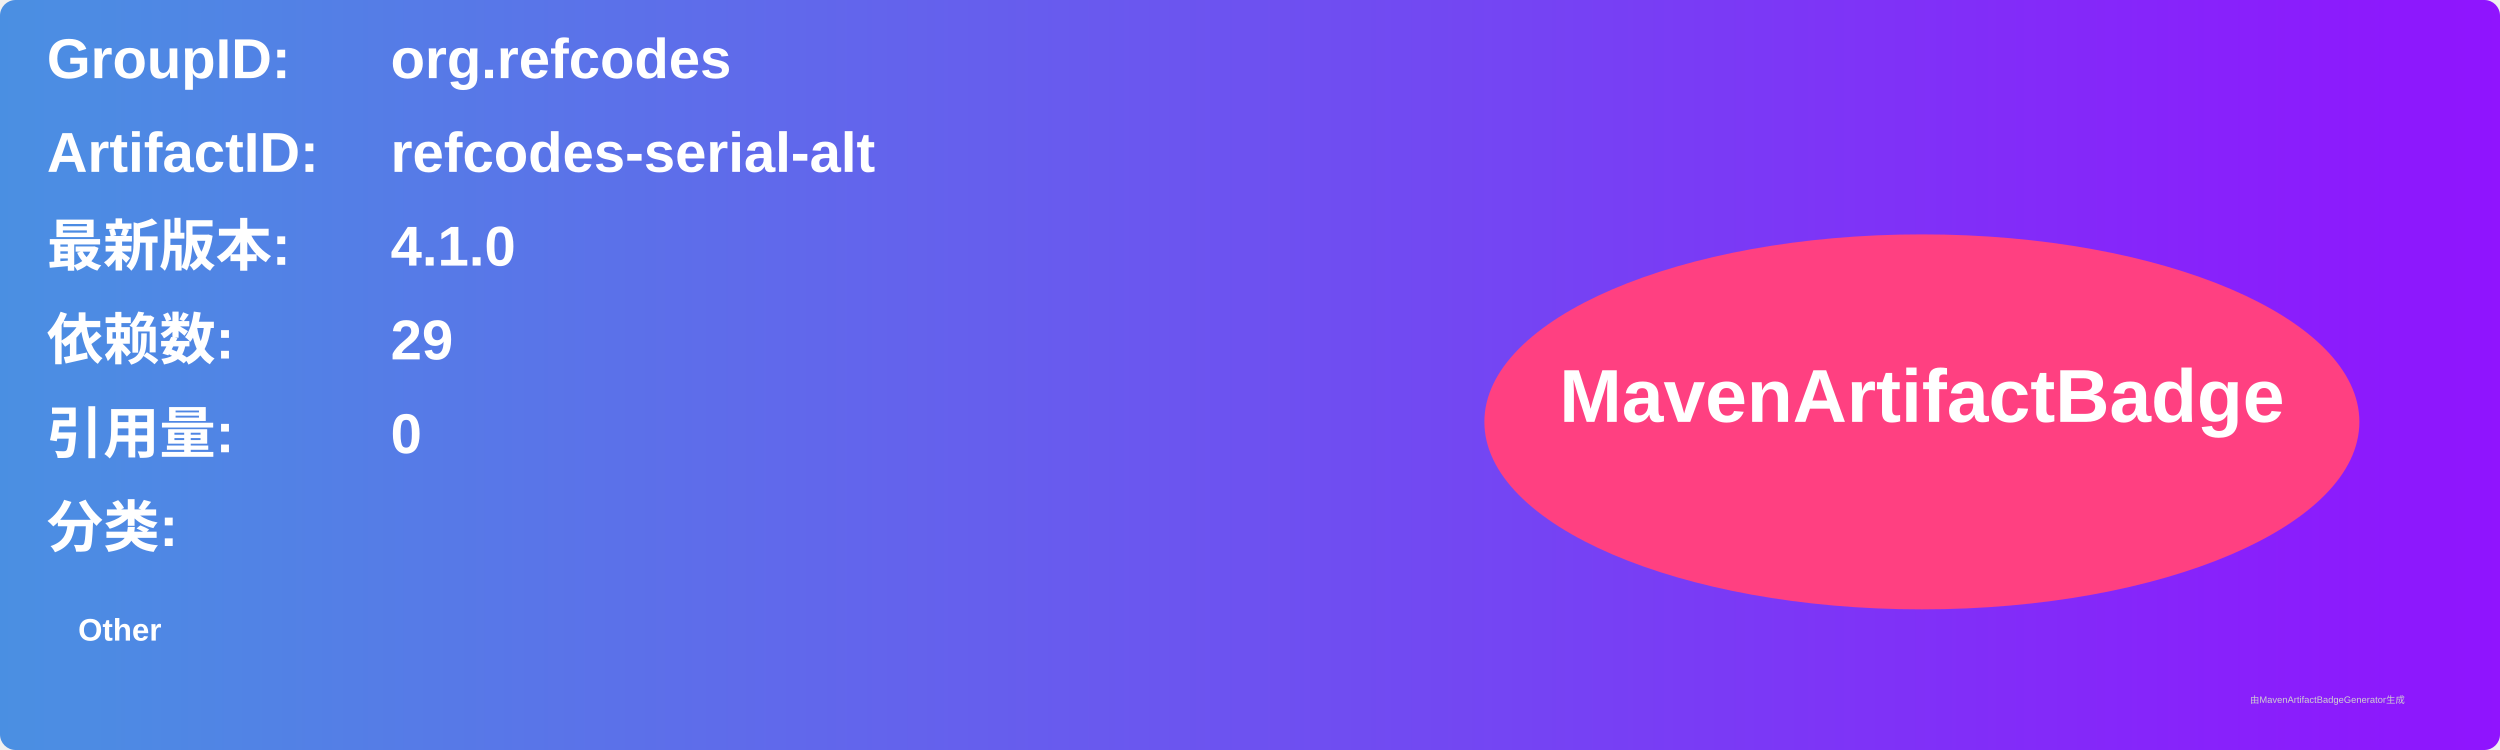
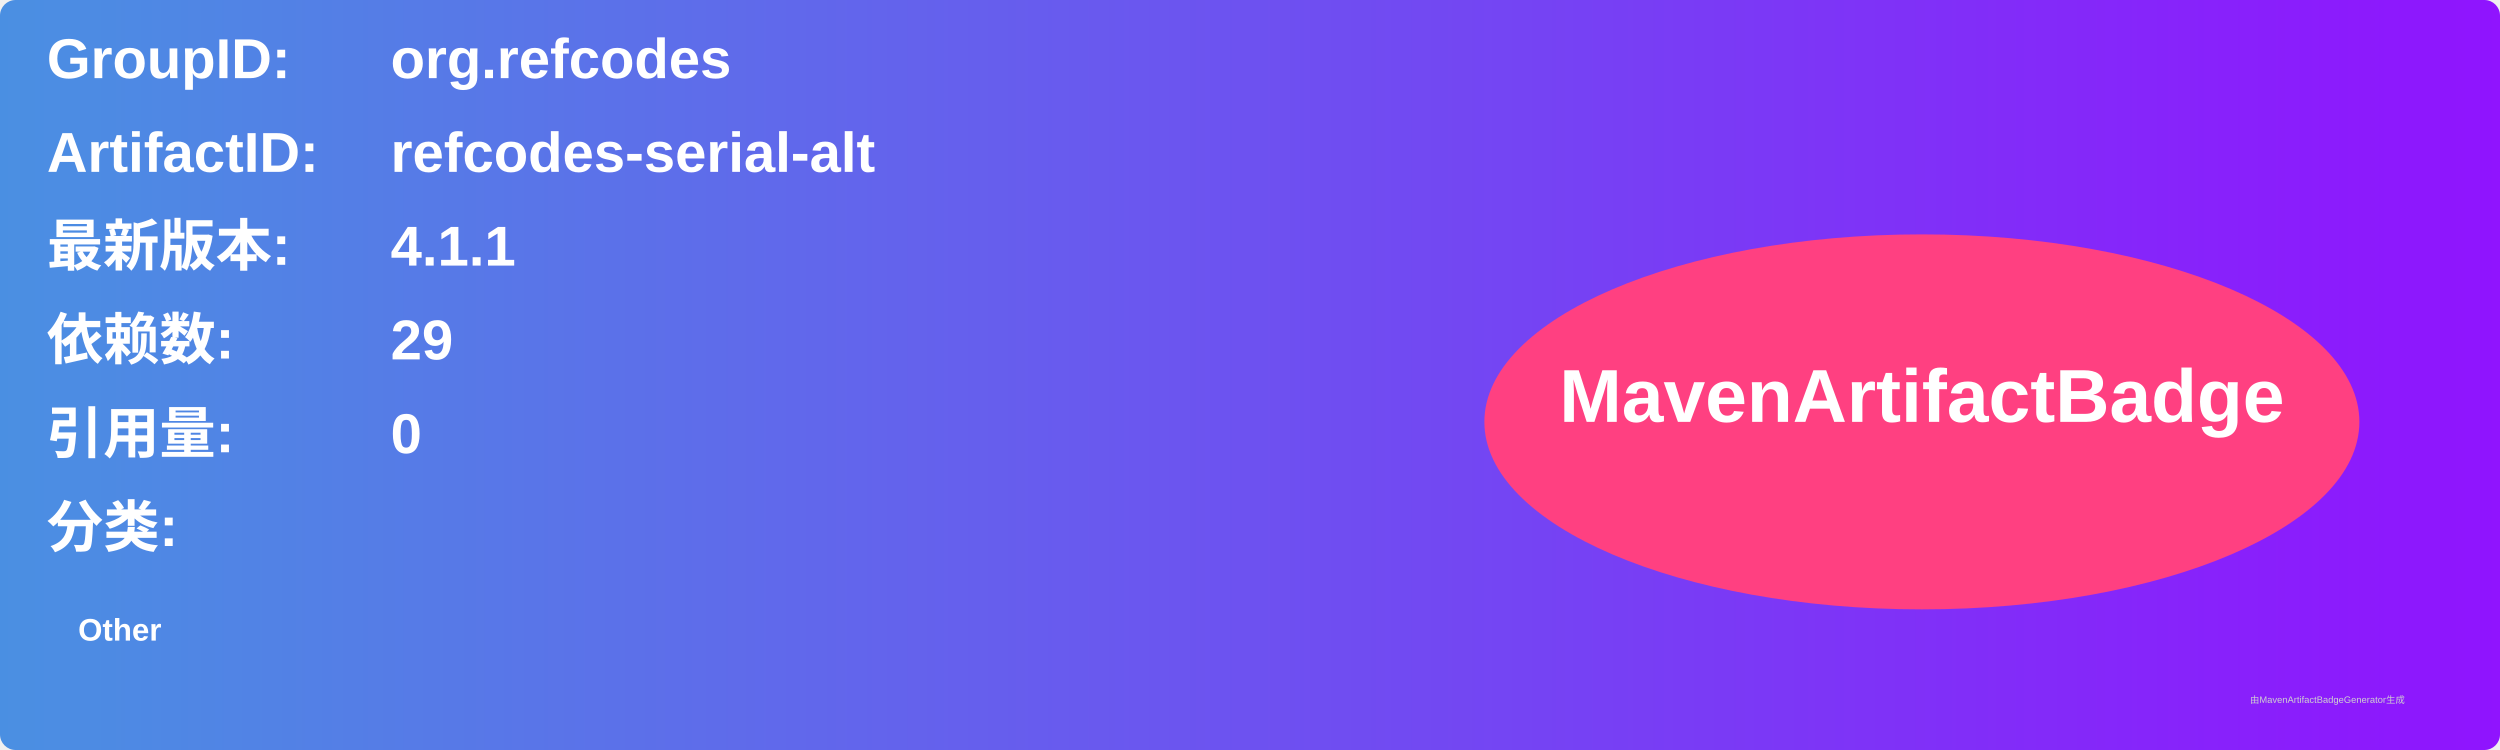
<svg xmlns="http://www.w3.org/2000/svg" width="800" height="240" viewBox="0 0 800 240">
  <linearGradient id="grad" x1="0%" y1="0%" x2="100%" y2="0%">
    <stop offset="0%" stop-color="#4a90e2" />
    <stop offset="100%" stop-color="#9013fe" />
  </linearGradient>
  <rect width="100%" height="100%" rx="5" ry="5" fill="url(#grad)" />
  <g transform="translate(15, 15)">
    <text x="0" y="10" font-family="Arial" font-size="18" fill="white" font-weight="bold" width="260">GroupID:</text>
    <text x="110" y="10" font-family="Arial" font-size="18" fill="white" font-weight="bold" width="460">org.refcodes</text>
    <text x="0" y="40" font-family="Arial" font-size="18" fill="white" font-weight="bold" width="260">ArtifactID:</text>
    <text x="110" y="40" font-family="Arial" font-size="18" fill="white" font-weight="bold" width="460">refcodes-serial-alt</text>
    <text x="0" y="70" font-family="Arial" font-size="18" fill="white" font-weight="bold">最新版本:</text>
    <text x="110" y="70" font-family="Arial" font-size="18" fill="white" font-weight="bold">
-       <tspan font-weight="bold">4.1.0</tspan>
+       <tspan font-weight="bold">4.1.1</tspan>
    </text>
    <text x="0" y="100" font-family="Arial" font-size="18" fill="white" font-weight="bold">依赖数: </text>
    <text x="110" y="100" font-family="Arial" font-size="18" fill="white">
      <tspan font-weight="bold">29</tspan>
    </text>
    <text x="0" y="130" font-family="Arial" font-size="18" fill="white" font-weight="bold">引用量: </text>
    <text x="110" y="130" font-family="Arial" font-size="18" fill="white">
      <tspan font-weight="bold">0</tspan>
    </text>
    <text x="0" y="160" font-family="Arial" font-size="18" fill="white" font-weight="bold">分类:</text>
    <text x="10" y="190" font-family="Arial" font-size="10" fill="white">
      <tspan font-weight="bold">Other</tspan>
    </text>
    <ellipse cx="600" cy="120" rx="140" ry="60" fill="#ff4081" />
    <text x="600" y="120" text-anchor="middle" font-family="Arial" font-size="24" fill="white" font-weight="bold">MavenArtifactBadge</text>
  </g>
  <text x="720" y="225" font-family="Arial" font-size="3" fill="#d0d0d0">由MavenArtifactBadgeGenerator生成</text>
</svg>
